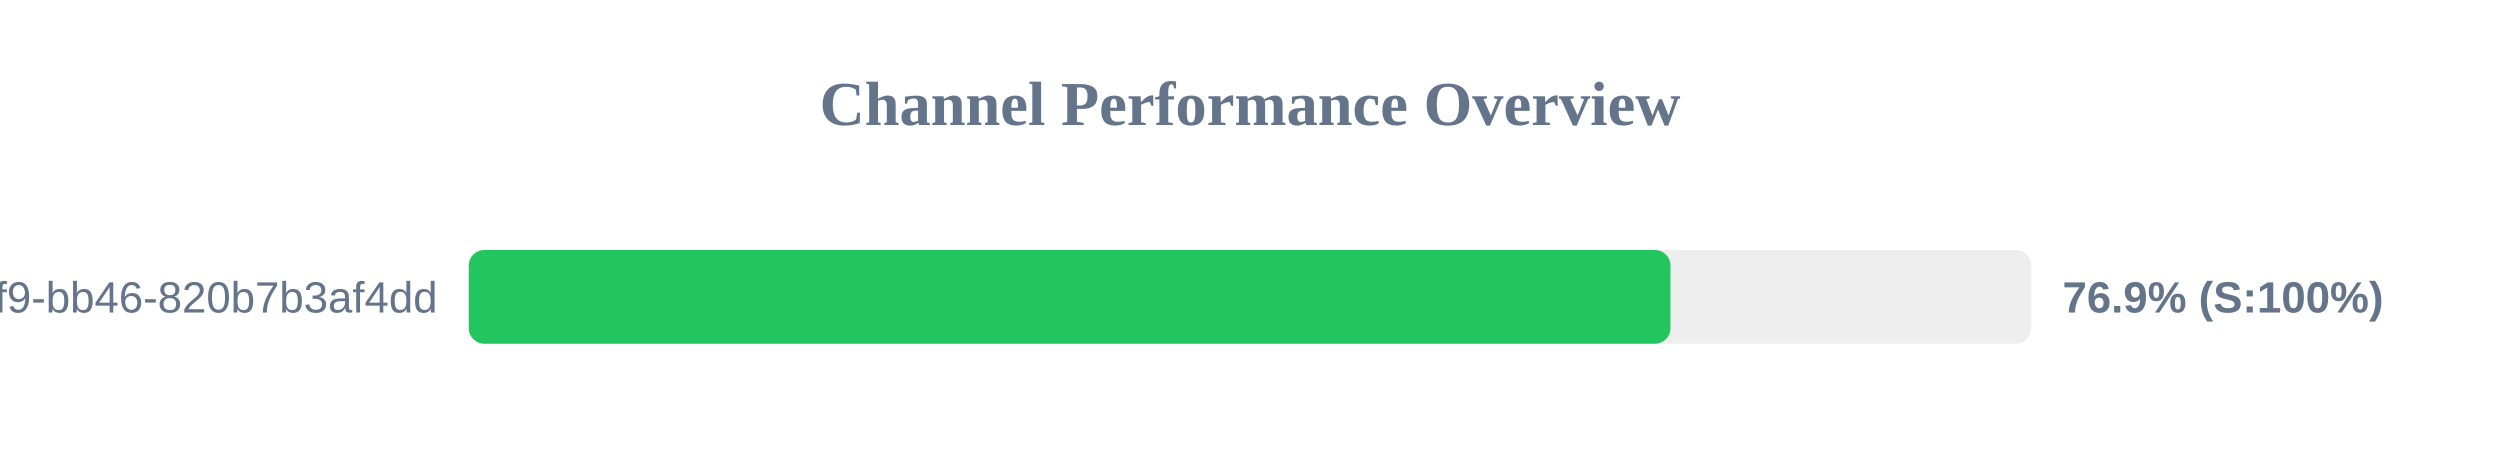
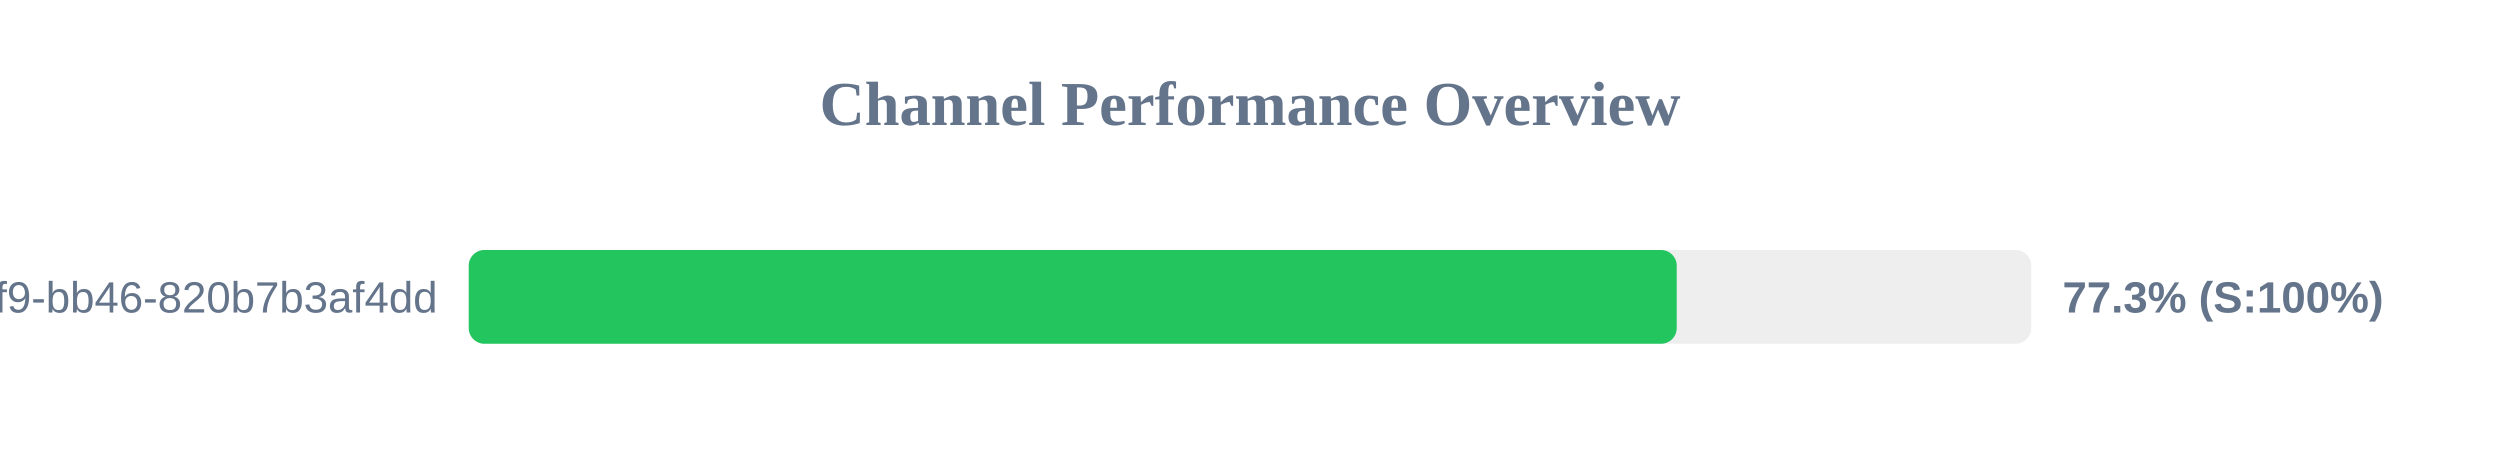
<svg xmlns="http://www.w3.org/2000/svg" width="800" height="150" version="1.1">
  <style>
        .row { font: 14px Arial; fill: #64748b; }
        .score { font: bold 14px Arial; fill: #64748b; }
    </style>
  <text x="400" y="40" text-anchor="middle" font-size="20px" font-weight="bold" fill="#64748b">Channel Performance Overview</text>
  <rect x="150" y="80" width="500" height="30" fill="#eee" rx="5" />
-   <rect x="150" y="80" width="384.55" height="30" fill="#22c55e" rx="5" />
+   <rect x="150" y="80" width="386.55" height="30" fill="#22c55e" rx="5" />
  <text x="140" y="100" text-anchor="end" class="row">?uuid=80b2ac81-ba69-41f9-bb46-820b7b3af4dd</text>
-   <text x="660" y="100" text-anchor="start" class="score">76.9% (S:100%)</text>
+   <text x="660" y="100" text-anchor="start" class="score">77.3% (S:100%)</text>
</svg>
